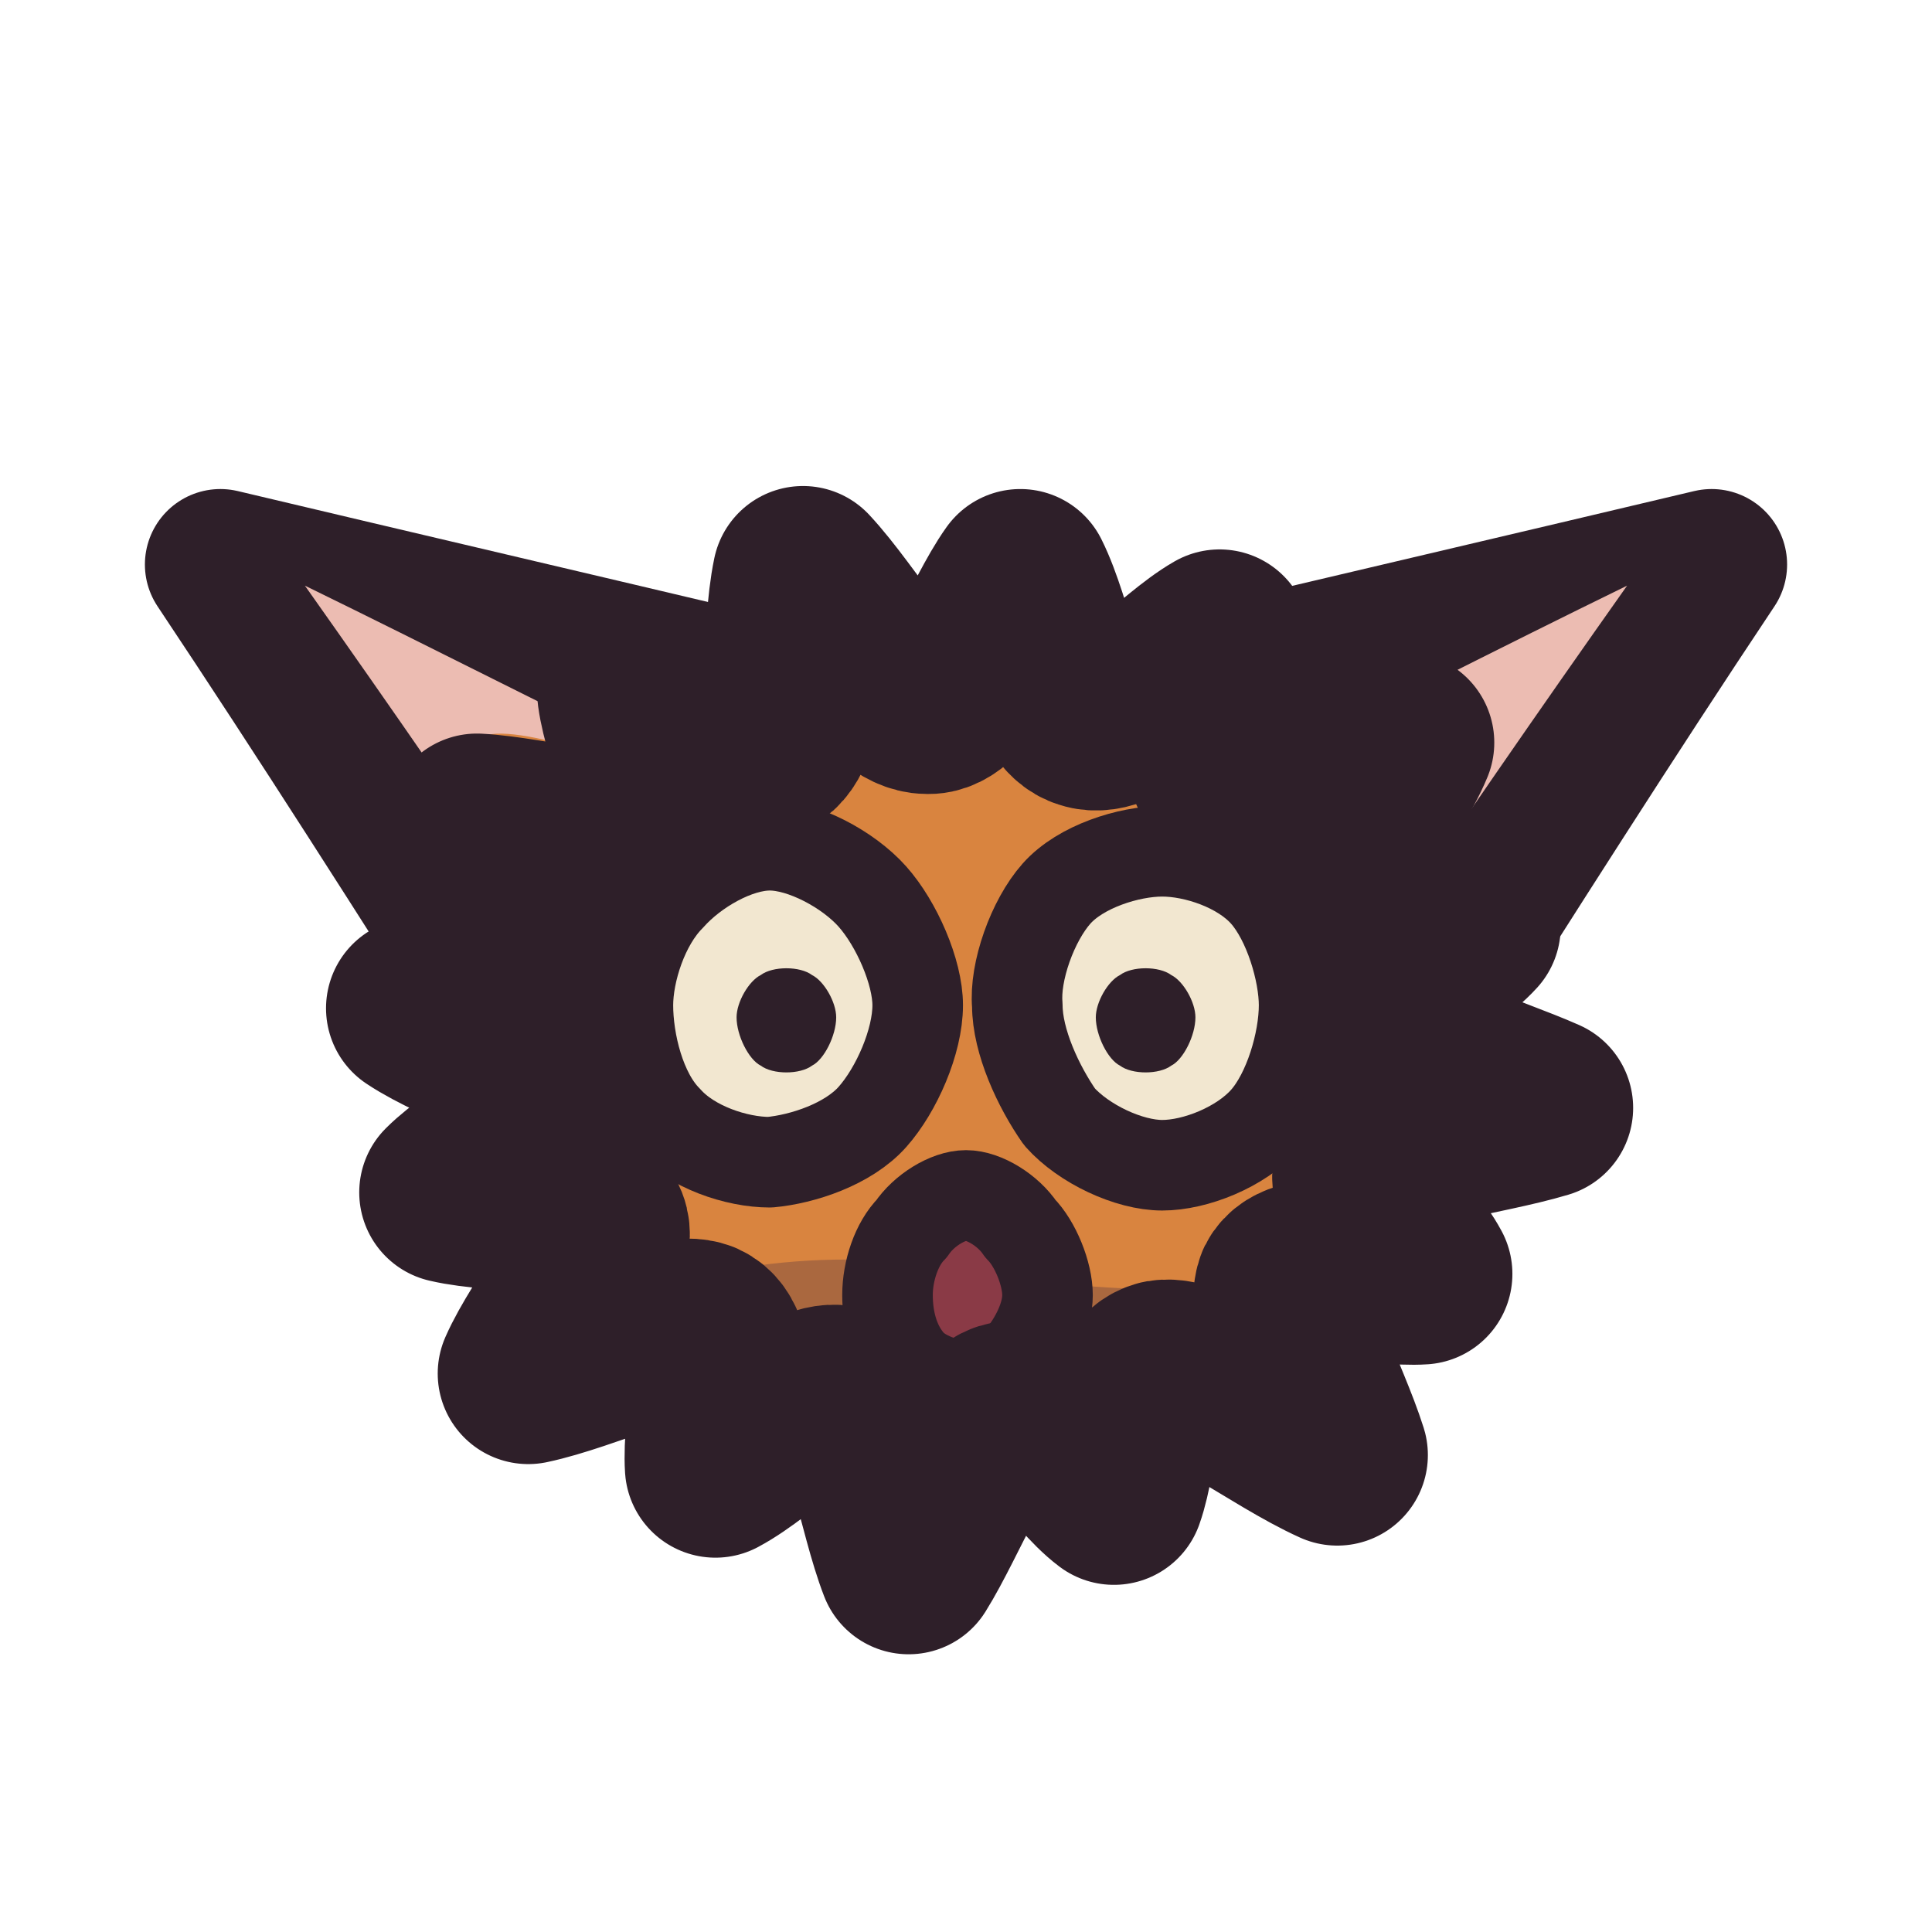
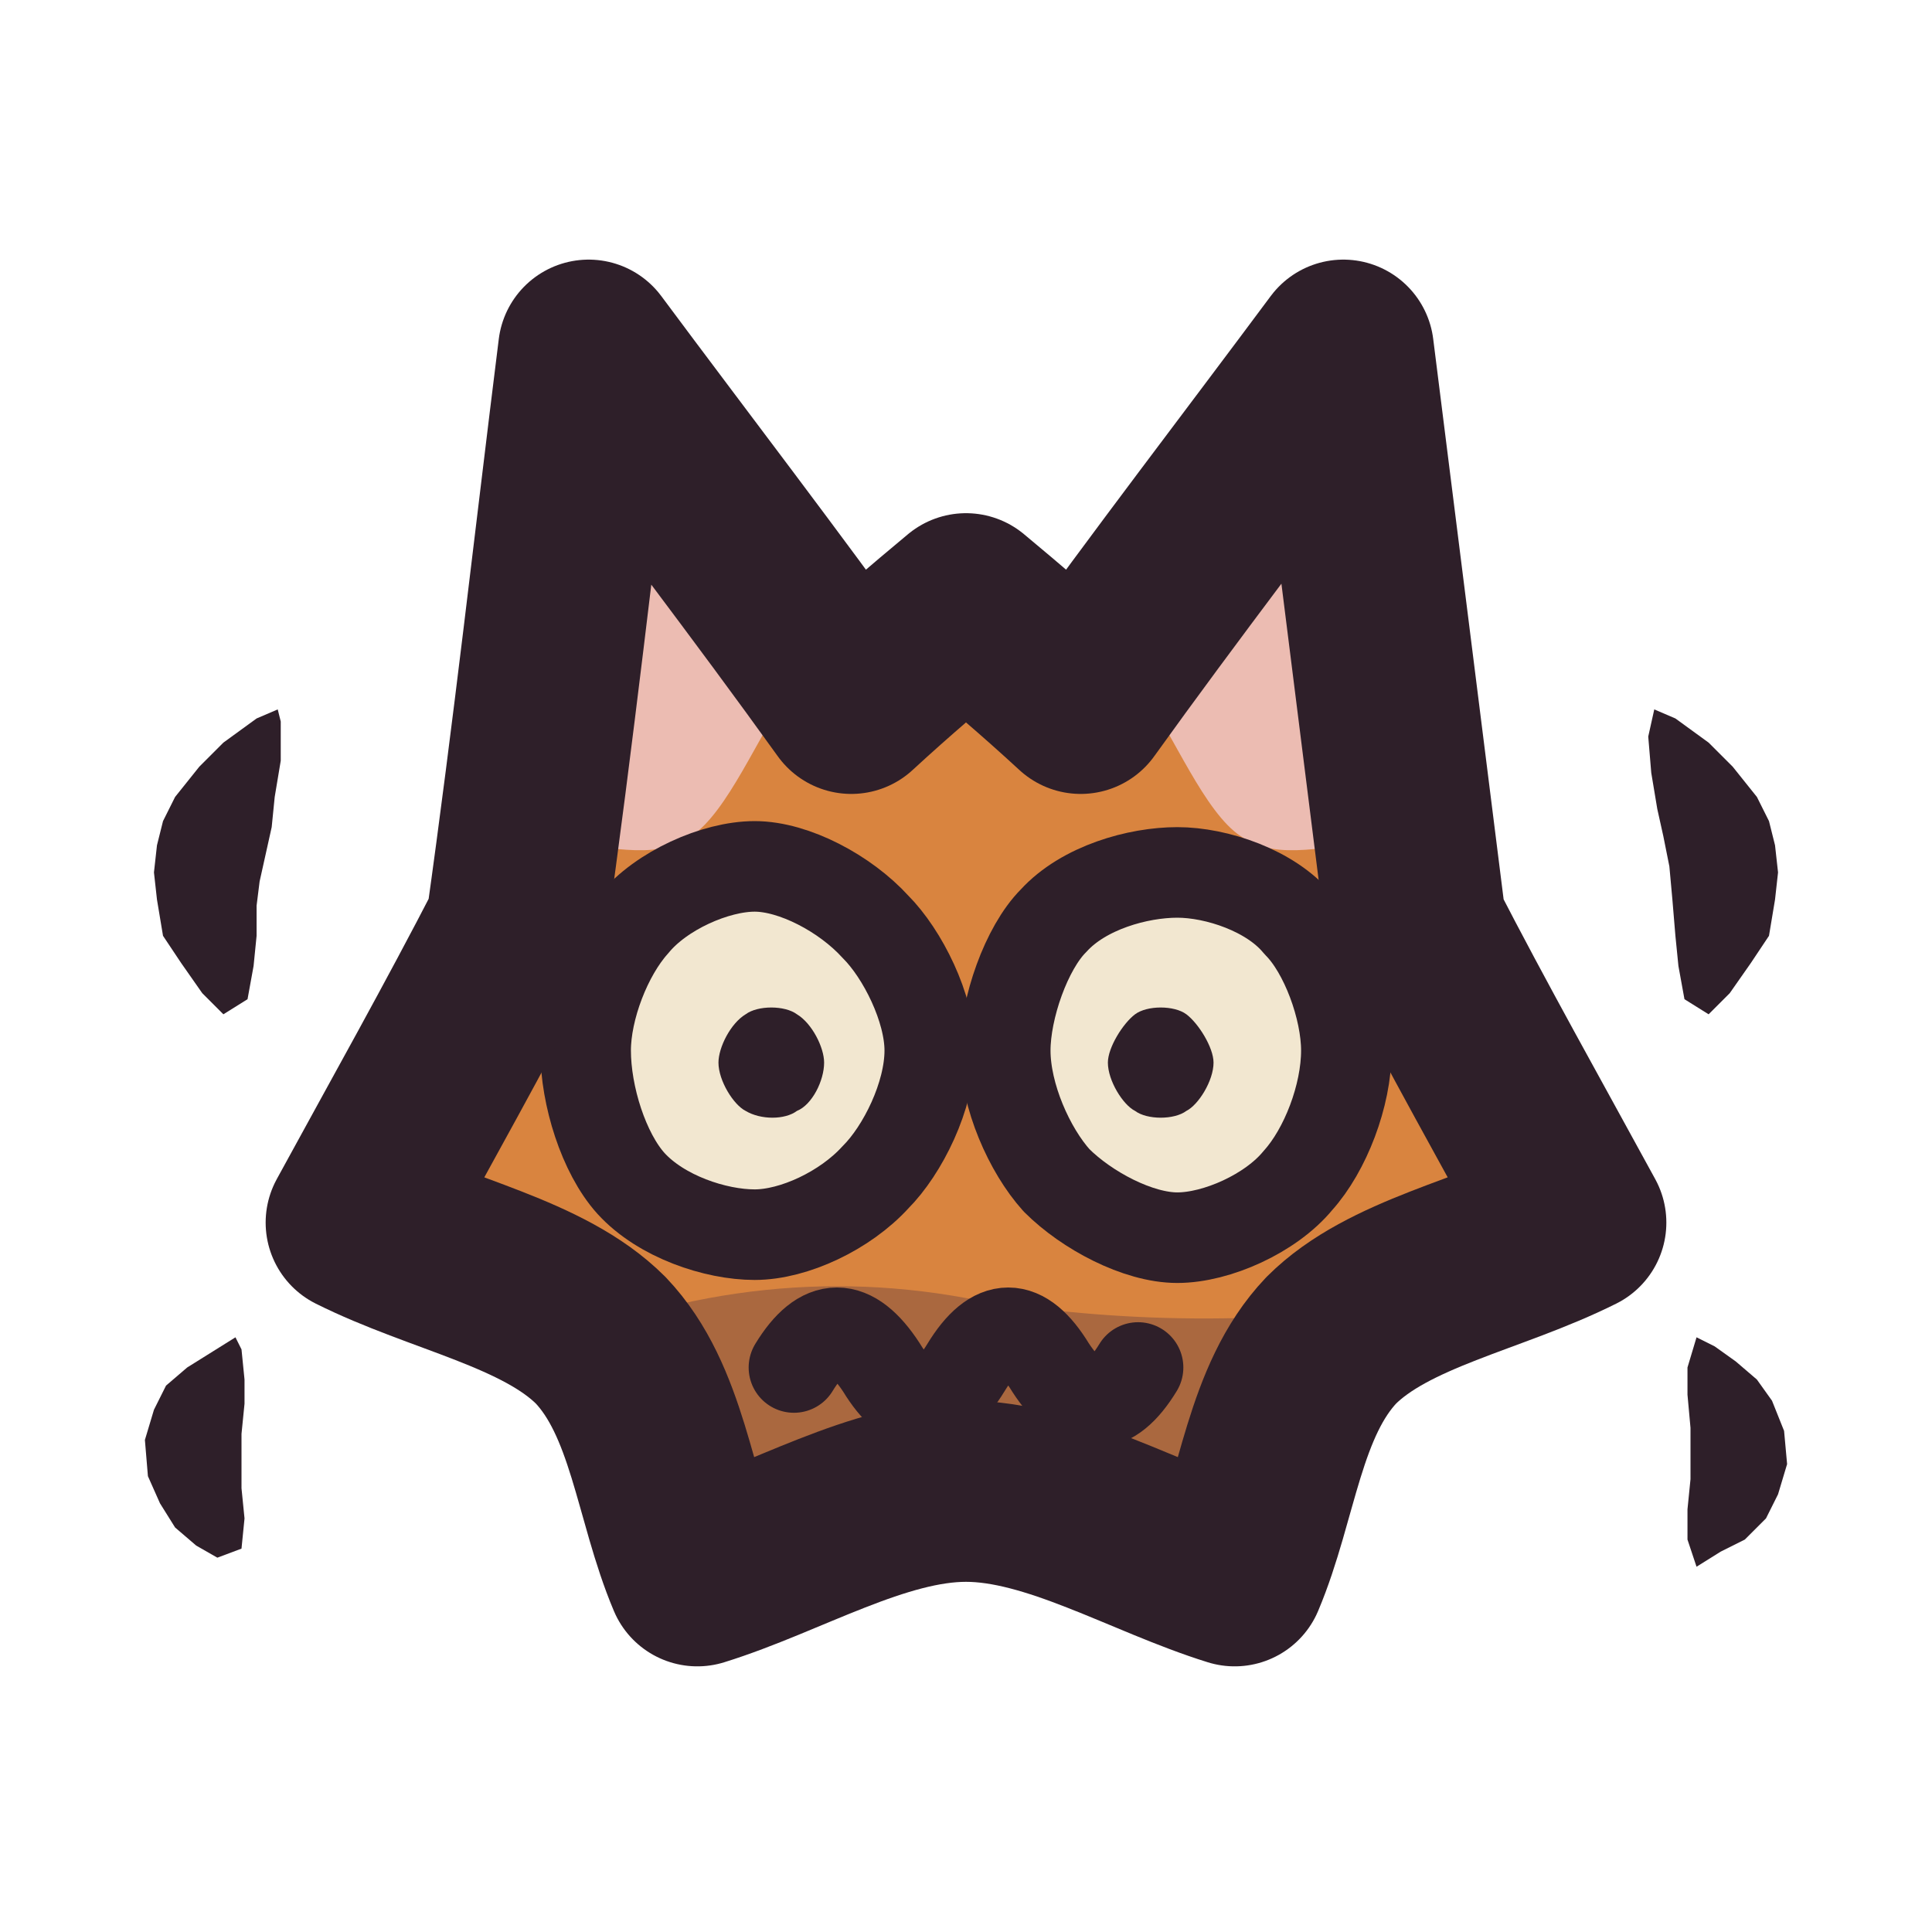
<svg xmlns="http://www.w3.org/2000/svg" viewBox="0 0 64 64" width="64" height="64">
  <defs>
    <clipPath id="icon-fright-clip1">
-       <path d="M33.8 19.2C34.6 20.8 34.9 23.5 36 23.8C37.2 24.2 39 22 40.4 21.2C40.5 22.8 39.8 25.4 40.8 26C41.7 26.6 44.6 25.1 46.5 24.6C45.8 26.3 43.8 28.5 44.2 29.5C44.6 30.6 47.2 30.3 48.7 30.7C47.7 31.8 45.3 32.9 45.8 33.9C46.1 35 49.3 35.9 51.1 36.7C49.1 37.3 46 37.6 45.3 38.5C44.6 39.4 46.4 40.9 47.1 42.2C45.7 42.3 43.1 41.6 42.6 42.6C42.2 43.6 43.7 46.3 44.3 48.2C42.3 47.3 39.7 45.2 38.5 45.4C37.3 45.7 37.4 48.1 36.9 49.5C35.7 48.6 34.6 46.4 33.3 46.8C32.2 47.2 31.1 50.2 30.1 51.8C29.4 50 29 46.9 28 46.3C26.9 45.8 25.2 47.8 23.7 48.6C23.6 47.1 24.3 44.6 23.2 44.1C22.2 43.7 19.4 45.1 17.5 45.5C18.2 43.9 20.2 41.6 19.8 40.6C19.4 39.6 16.6 39.9 14.9 39.5C16 38.4 18.4 37.3 18.2 36.2C18 35.1 15.3 34.4 13.8 33.4C15.5 32.8 18.4 32.7 18.7 31.6C19.1 30.7 16.8 28.8 15.8 27.3C17.7 27.4 20.5 28.3 21.4 27.5C22.2 26.9 21 24.5 20.8 23C22.4 23.6 24.5 25.3 25.5 24.7C26.5 24 26.2 21 26.6 19.1C28 20.6 29.4 23.3 30.7 23.3C31.9 23.4 32.8 20.6 33.8 19.2Z" />
+       <path d="M17.1 30.7C18 24.3 18.7 18 19.5 11.6C22.4 15.5 25.4 19.4 28.2 23.3C29.5 22.1 30.8 21 32 20C33.2 21 34.5 22.1 35.8 23.3C38.6 19.4 41.6 15.5 44.5 11.6C45.3 18 46.1 24.3 46.9 30.7C48.6 34 50.4 37.2 52.2 40.5C49.4 41.9 46 42.5 44.1 44.4C42.2 46.4 42 49.6 40.9 52.2C38 51.3 34.9 49.4 32 49.4C29.1 49.4 26 51.3 23.1 52.2C22 49.6 21.8 46.4 19.9 44.4C18 42.5 14.6 41.9 11.8 40.5C13.6 37.2 15.4 34 17.1 30.7Z" />
    </clipPath>
  </defs>
-   <g id="p-ears">
-     <path d="M25.1 22.9C19.2 21.5 13.2 20.1 7.3 18.7C10.7 23.8 14 29 17.3 34.2C19.9 30.5 22.5 26.7 25.1 22.9Z" fill="#d9843f" />
-     <path d="M25.1 22.9C19.2 21.5 13.2 20.1 7.3 18.7C10.7 23.8 14 29 17.3 34.2C19.9 30.5 22.5 26.7 25.1 22.9Z" fill="none" stroke="#2e1f29" stroke-width="5" stroke-linecap="round" stroke-linejoin="round" />
-     <path d="M23.2 25.9C18.7 23.7 14.4 21.5 10.1 19.4C13 23.5 15.9 27.7 18.8 32C17.9 29.5 15 25.7 15.7 24.6C16.4 23.6 20.7 25.4 23.2 25.9Z" fill="#ecbcb2" />
-     <path d="M38.9 22.9C44.8 21.5 50.8 20.1 56.7 18.7C53.3 23.8 50 29 46.7 34.2C44.1 30.5 41.5 26.7 38.9 22.9Z" fill="#d9843f" />
-     <path d="M38.9 22.9C44.8 21.5 50.8 20.1 56.7 18.7C53.3 23.8 50 29 46.7 34.2C44.1 30.5 41.5 26.7 38.9 22.9Z" fill="none" stroke="#2e1f29" stroke-width="5" stroke-linecap="round" stroke-linejoin="round" />
-     <path d="M40.9 25.9C45.3 23.7 49.6 21.5 53.9 19.4C51 23.5 48.1 27.7 45.2 32C46.1 29.5 49 25.7 48.3 24.6C47.6 23.6 43.3 25.4 40.9 25.9Z" fill="#ecbcb2" />
+   <g id="p-shiver">
+     <path d="M9.2 23.5L8.5 23.8L7.4 24.6L6.6 25.4L5.8 26.4L5.4 27.2L5.2 28L5.1 28.9L5.2 29.8L5.4 31L6 31.9L6.7 32.9L7.4 33.6L8.2 33.1L8.4 32L8.5 31L8.5 30L8.6 29.2L8.8 28.3L9 27.4L9.1 26.4L9.3 25.2L9.3 23.9Z" fill="#2e1f29" />
+     <path d="M7.8 44.3L7 44.8L6.2 45.3L5.5 45.9L5.1 46.7L4.8 47.7L4.9 48.9L5.3 49.8L5.8 50.6L6.5 51.2L7.2 51.6L8 51.3L8.1 50.3L8 49.3L8 48.3L8 47.5L8.1 46.5L8.1 45.7L8 44.7Z" fill="#2e1f29" />
+     <path d="M54.8 23.5L54.6 24.4L54.7 25.6L54.9 26.8L55.1 27.7L55.3 28.7L55.4 29.8L55.5 31L55.6 32L55.8 33.1L56.6 33.6L57.3 32.9L58 31.9L58.6 31L58.8 29.8L58.9 28.9L58.8 28L58.6 27.2L58.2 26.4L57.4 25.4L56.6 24.6L55.5 23.8L54.8 23.5Z" fill="#2e1f29" />
+     <path d="M56.2 44.3L55.9 45.3L55.9 46.2L56 47.3L56 48.1L56 49L55.9 50L55.9 51L56.2 51.9L57 51.4L57.8 51L58.5 50.3L58.9 49.5L59.2 48.5L59.1 47.4L58.7 46.4L58.2 45.7L57.5 45.1L56.8 44.6Z" fill="#2e1f29" />
  </g>
  <g id="p-head">
-     <path d="M33.8 19.2C34.6 20.8 34.9 23.5 36 23.8C37.2 24.2 39 22 40.4 21.2C40.5 22.8 39.8 25.4 40.8 26C41.7 26.6 44.6 25.1 46.5 24.6C45.8 26.3 43.8 28.5 44.2 29.5C44.6 30.6 47.2 30.3 48.7 30.7C47.7 31.8 45.3 32.9 45.8 33.9C46.1 35 49.3 35.9 51.1 36.7C49.1 37.3 46 37.6 45.3 38.5C44.6 39.4 46.4 40.9 47.1 42.2C45.7 42.3 43.1 41.6 42.6 42.6C42.2 43.6 43.7 46.3 44.3 48.2C42.3 47.3 39.7 45.2 38.5 45.4C37.3 45.7 37.4 48.1 36.9 49.5C35.7 48.6 34.6 46.4 33.3 46.8C32.2 47.2 31.1 50.2 30.1 51.8C29.4 50 29 46.9 28 46.3C26.9 45.8 25.2 47.8 23.7 48.6C23.6 47.1 24.3 44.6 23.2 44.1C22.2 43.7 19.4 45.1 17.5 45.5C18.2 43.9 20.2 41.6 19.8 40.6C19.4 39.6 16.6 39.9 14.9 39.5C16 38.4 18.4 37.3 18.2 36.2C18 35.1 15.3 34.4 13.8 33.4C15.5 32.8 18.4 32.7 18.7 31.6C19.1 30.7 16.8 28.8 15.8 27.3C17.7 27.4 20.5 28.3 21.4 27.5C22.2 26.9 21 24.5 20.8 23C22.4 23.6 24.5 25.3 25.5 24.7C26.5 24 26.2 21 26.6 19.1C28 20.6 29.4 23.3 30.7 23.3C31.9 23.4 32.8 20.6 33.8 19.2Z" fill="#d9843f" />
-     <path d="M4.4 42.9Q11.3 43.8 18.1 44Q25.1 40.8 32 42.1Q38.9 43.3 45.9 42.2Q52.7 44.6 59.6 44.1L59.6 60.2L4.4 60.2Z" fill="#3f2541" fill-opacity="0.3" clip-path="url(#icon-fright-clip1)" />
-     <path d="M30.4 33.3C30.4 34.5 29.7 36.1 28.9 37C28.1 37.9 26.6 38.4 25.5 38.5C24.4 38.5 22.9 38 22.1 37.1C21.2 36.2 20.8 34.5 20.8 33.3C20.8 32.2 21.3 30.6 22.2 29.7C23 28.8 24.4 28 25.5 28C26.6 28 28.1 28.8 28.9 29.7C29.7 30.6 30.4 32.2 30.4 33.3Z" fill="#f2e7d0" />
-     <path d="M30.4 33.3C30.4 34.5 29.7 36.1 28.9 37C28.1 37.9 26.6 38.4 25.5 38.5C24.4 38.5 22.9 38 22.1 37.1C21.2 36.2 20.8 34.5 20.8 33.3C20.8 32.2 21.3 30.6 22.2 29.7C23 28.8 24.4 28 25.5 28C26.6 28 28.1 28.8 28.9 29.7C29.7 30.6 30.4 32.2 30.4 33.3Z" fill="none" stroke="#2e1f29" stroke-width="3" stroke-linecap="round" stroke-linejoin="round" />
-     <path d="M27.7 33.7C27.7 34.3 27.3 35.1 26.9 35.3C26.5 35.6 25.6 35.6 25.2 35.3C24.8 35.1 24.4 34.3 24.4 33.7C24.4 33.2 24.8 32.5 25.2 32.3C25.6 32 26.5 32 26.9 32.3C27.3 32.5 27.7 33.2 27.7 33.7Z" fill="#2e1f29" />
-     <path d="M43.2 33.3C43.2 34.5 42.7 36.2 41.9 37.1C41.1 38 39.6 38.6 38.5 38.6C37.4 38.6 35.9 37.9 35.1 37C34.4 36 33.7 34.5 33.7 33.3C33.6 32.2 34.2 30.5 35 29.6C35.8 28.7 37.4 28.2 38.5 28.2C39.6 28.2 41.1 28.7 41.9 29.6C42.7 30.5 43.2 32.2 43.2 33.3Z" fill="#f2e7d0" />
-     <path d="M43.2 33.3C43.2 34.5 42.7 36.2 41.9 37.1C41.1 38 39.6 38.6 38.5 38.6C37.4 38.6 35.9 37.9 35.1 37C34.4 36 33.7 34.5 33.7 33.3C33.6 32.2 34.2 30.5 35 29.6C35.8 28.7 37.4 28.2 38.5 28.2C39.6 28.2 41.1 28.7 41.9 29.6C42.7 30.5 43.2 32.2 43.2 33.3Z" fill="none" stroke="#2e1f29" stroke-width="3" stroke-linecap="round" stroke-linejoin="round" />
-     <path d="M39.6 33.7C39.6 34.3 39.2 35.1 38.8 35.3C38.4 35.6 37.5 35.6 37.1 35.3C36.7 35.1 36.3 34.3 36.3 33.7C36.3 33.2 36.7 32.5 37.1 32.3C37.5 32 38.4 32 38.8 32.3C39.2 32.5 39.6 33.2 39.6 33.7Z" fill="#2e1f29" />
-     <path d="M34.7 42.9C34.7 43.6 34.3 44.4 33.8 45C33.4 45.5 32.6 45.9 32 45.9C31.4 45.9 30.5 45.6 30.1 45.1C29.6 44.5 29.4 43.7 29.4 42.9C29.4 42.1 29.7 41.2 30.2 40.7C30.6 40.1 31.4 39.6 32 39.6C32.6 39.6 33.4 40.1 33.8 40.7C34.3 41.2 34.7 42.2 34.7 42.9Z" fill="#8a3a46" />
-     <path d="M34.7 42.9C34.7 43.6 34.3 44.4 33.8 45C33.4 45.5 32.6 45.9 32 45.9C31.4 45.9 30.5 45.6 30.1 45.1C29.6 44.5 29.4 43.7 29.4 42.9C29.4 42.1 29.7 41.2 30.2 40.7C30.6 40.1 31.4 39.6 32 39.6C32.6 39.6 33.4 40.1 33.8 40.7C34.3 41.2 34.7 42.2 34.7 42.9Z" fill="none" stroke="#2e1f29" stroke-width="3" stroke-linecap="round" stroke-linejoin="round" />
-     <path d="M33.8 19.2C34.6 20.8 34.9 23.5 36 23.8C37.2 24.2 39 22 40.4 21.2C40.5 22.8 39.8 25.4 40.8 26C41.7 26.6 44.6 25.1 46.5 24.6C45.8 26.3 43.8 28.5 44.2 29.5C44.6 30.6 47.2 30.3 48.7 30.7C47.7 31.8 45.3 32.9 45.8 33.9C46.1 35 49.3 35.9 51.1 36.7C49.1 37.3 46 37.6 45.3 38.5C44.6 39.4 46.4 40.9 47.1 42.2C45.7 42.3 43.1 41.6 42.6 42.6C42.2 43.6 43.7 46.3 44.3 48.2C42.3 47.3 39.7 45.2 38.5 45.4C37.3 45.7 37.4 48.1 36.9 49.5C35.7 48.6 34.6 46.4 33.3 46.8C32.2 47.2 31.1 50.2 30.1 51.8C29.4 50 29 46.9 28 46.3C26.9 45.8 25.2 47.8 23.7 48.6C23.6 47.1 24.3 44.6 23.2 44.1C22.2 43.7 19.4 45.1 17.5 45.5C18.2 43.9 20.2 41.6 19.8 40.6C19.4 39.6 16.6 39.9 14.9 39.5C16 38.4 18.4 37.3 18.2 36.2C18 35.1 15.3 34.4 13.8 33.4C15.5 32.8 18.4 32.7 18.7 31.6C19.1 30.7 16.8 28.8 15.8 27.3C17.7 27.4 20.5 28.3 21.4 27.5C22.2 26.9 21 24.5 20.8 23C22.4 23.6 24.5 25.3 25.5 24.7C26.5 24 26.2 21 26.6 19.1C28 20.6 29.4 23.3 30.7 23.3C31.9 23.4 32.8 20.6 33.8 19.2Z" fill="none" stroke="#2e1f29" stroke-width="6" stroke-linecap="round" stroke-linejoin="round" />
+     <path d="M17.1 30.7C18 24.3 18.7 18 19.5 11.6C22.4 15.5 25.4 19.4 28.2 23.3C29.5 22.1 30.8 21 32 20C33.2 21 34.5 22.1 35.8 23.3C38.6 19.4 41.6 15.5 44.5 11.6C45.3 18 46.1 24.3 46.9 30.7C48.6 34 50.4 37.2 52.2 40.5C49.4 41.9 46 42.5 44.1 44.4C42.2 46.4 42 49.6 40.9 52.2C38 51.3 34.9 49.4 32 49.4C29.1 49.4 26 51.3 23.1 52.2C22 49.6 21.8 46.4 19.9 44.4C18 42.5 14.6 41.9 11.8 40.5C13.6 37.2 15.4 34 17.1 30.7Z" fill="#d9843f" />
+     <path d="M18.4 28C19.1 23.7 19.7 19.6 20.2 15.3C22.2 17.8 24.2 20.3 26.2 22.8C25.1 24.4 24.1 26.9 22.9 27.7C21.6 28.6 20 27.9 18.4 28Z" fill="#ecbcb2" />
+     <path d="M45.6 28C44.9 23.7 44.3 19.6 43.8 15.3C41.8 17.8 39.8 20.3 37.8 22.8C38.9 24.4 39.9 26.9 41.1 27.7C42.4 28.6 44 27.9 45.6 28Z" fill="#ecbcb2" />
+     <path d="M1.7 43.9Q9.2 44.8 16.8 45.2Q24.4 41.6 32 43Q39.6 44.3 47.2 43.1Q54.8 45.8 62.3 45.3L62.3 62.3L1.7 62.3Z" fill="#3f2541" fill-opacity="0.3" clip-path="url(#icon-fright-clip1)" />
+     <path d="M30.8 34.8C30.8 36.3 29.9 38.1 29 39C28 40.1 26.3 40.9 25 40.9C23.7 40.9 21.9 40.3 20.9 39.2C20 38.2 19.4 36.3 19.4 34.8C19.4 33.4 20.1 31.6 21 30.6C21.9 29.5 23.7 28.7 25 28.7C26.3 28.7 28 29.6 29 30.7C29.9 31.6 30.8 33.4 30.8 34.8Z" fill="#f2e7d0" />
+     <path d="M30.8 34.8C30.8 36.3 29.9 38.1 29 39C28 40.1 26.3 40.9 25 40.9C23.7 40.9 21.9 40.3 20.9 39.2C20 38.2 19.4 36.3 19.4 34.8C19.4 33.4 20.1 31.6 21 30.6C21.9 29.5 23.7 28.7 25 28.7C26.3 28.7 28 29.6 29 30.7C29.9 31.6 30.8 33.4 30.8 34.8Z" fill="none" stroke="#2e1f29" stroke-width="3" stroke-linecap="round" stroke-linejoin="round" />
+     <path d="M27.3 35.2C27.3 35.8 26.9 36.6 26.4 36.8C26 37.1 25.2 37.1 24.7 36.8C24.3 36.6 23.8 35.8 23.8 35.2C23.8 34.7 24.2 33.9 24.7 33.6C25.1 33.3 26 33.3 26.4 33.6C26.9 33.9 27.3 34.7 27.3 35.2Z" fill="#2e1f29" />
+     <path d="M44.6 34.8C44.6 36.3 43.9 38.1 43 39.1C42.1 40.2 40.3 41 39 41C37.7 41 36 40.1 35 39.1C34.1 38.1 33.3 36.3 33.3 34.8C33.3 33.4 34 31.4 34.9 30.5C35.9 29.4 37.7 28.9 39 28.9C40.3 28.9 42.1 29.5 43 30.6C43.9 31.5 44.6 33.4 44.6 34.8Z" fill="#f2e7d0" />
+     <path d="M44.6 34.8C44.6 36.3 43.9 38.1 43 39.1C42.1 40.2 40.3 41 39 41C37.7 41 36 40.1 35 39.1C34.1 38.1 33.3 36.3 33.3 34.8C33.3 33.4 34 31.4 34.9 30.5C35.9 29.4 37.7 28.9 39 28.9C40.3 28.9 42.1 29.5 43 30.6C43.9 31.5 44.6 33.4 44.6 34.8Z" fill="none" stroke="#2e1f29" stroke-width="3" stroke-linecap="round" stroke-linejoin="round" />
+     <path d="M40.2 35.2C40.2 35.8 39.7 36.6 39.3 36.8C38.9 37.1 38 37.1 37.6 36.8C37.2 36.6 36.7 35.8 36.7 35.2C36.7 34.7 37.2 33.9 37.6 33.6C38 33.3 38.9 33.3 39.3 33.6C39.7 33.9 40.2 34.7 40.2 35.2Z" fill="#2e1f29" />
+     <path d="M26.3 45.3Q27.7 43 29.2 45.3Q30.6 47.6 32 45.3Q33.4 43 34.8 45.3Q36.3 47.6 37.7 45.3" fill="none" stroke="#2e1f29" stroke-width="3" stroke-linecap="round" stroke-linejoin="round" />
+     <path d="M17.1 30.7C18 24.3 18.7 18 19.5 11.6C22.4 15.5 25.4 19.4 28.2 23.3C29.5 22.1 30.8 21 32 20C33.2 21 34.5 22.1 35.8 23.3C38.6 19.4 41.6 15.5 44.5 11.6C45.3 18 46.1 24.3 46.9 30.7C48.6 34 50.4 37.2 52.2 40.5C49.4 41.9 46 42.5 44.1 44.4C42.2 46.4 42 49.6 40.9 52.2C38 51.3 34.9 49.4 32 49.4C29.1 49.4 26 51.3 23.1 52.2C22 49.6 21.8 46.4 19.9 44.4C18 42.5 14.6 41.9 11.8 40.5C13.6 37.2 15.4 34 17.1 30.7Z" fill="none" stroke="#2e1f29" stroke-width="6" stroke-linecap="round" stroke-linejoin="round" />
  </g>
</svg>
